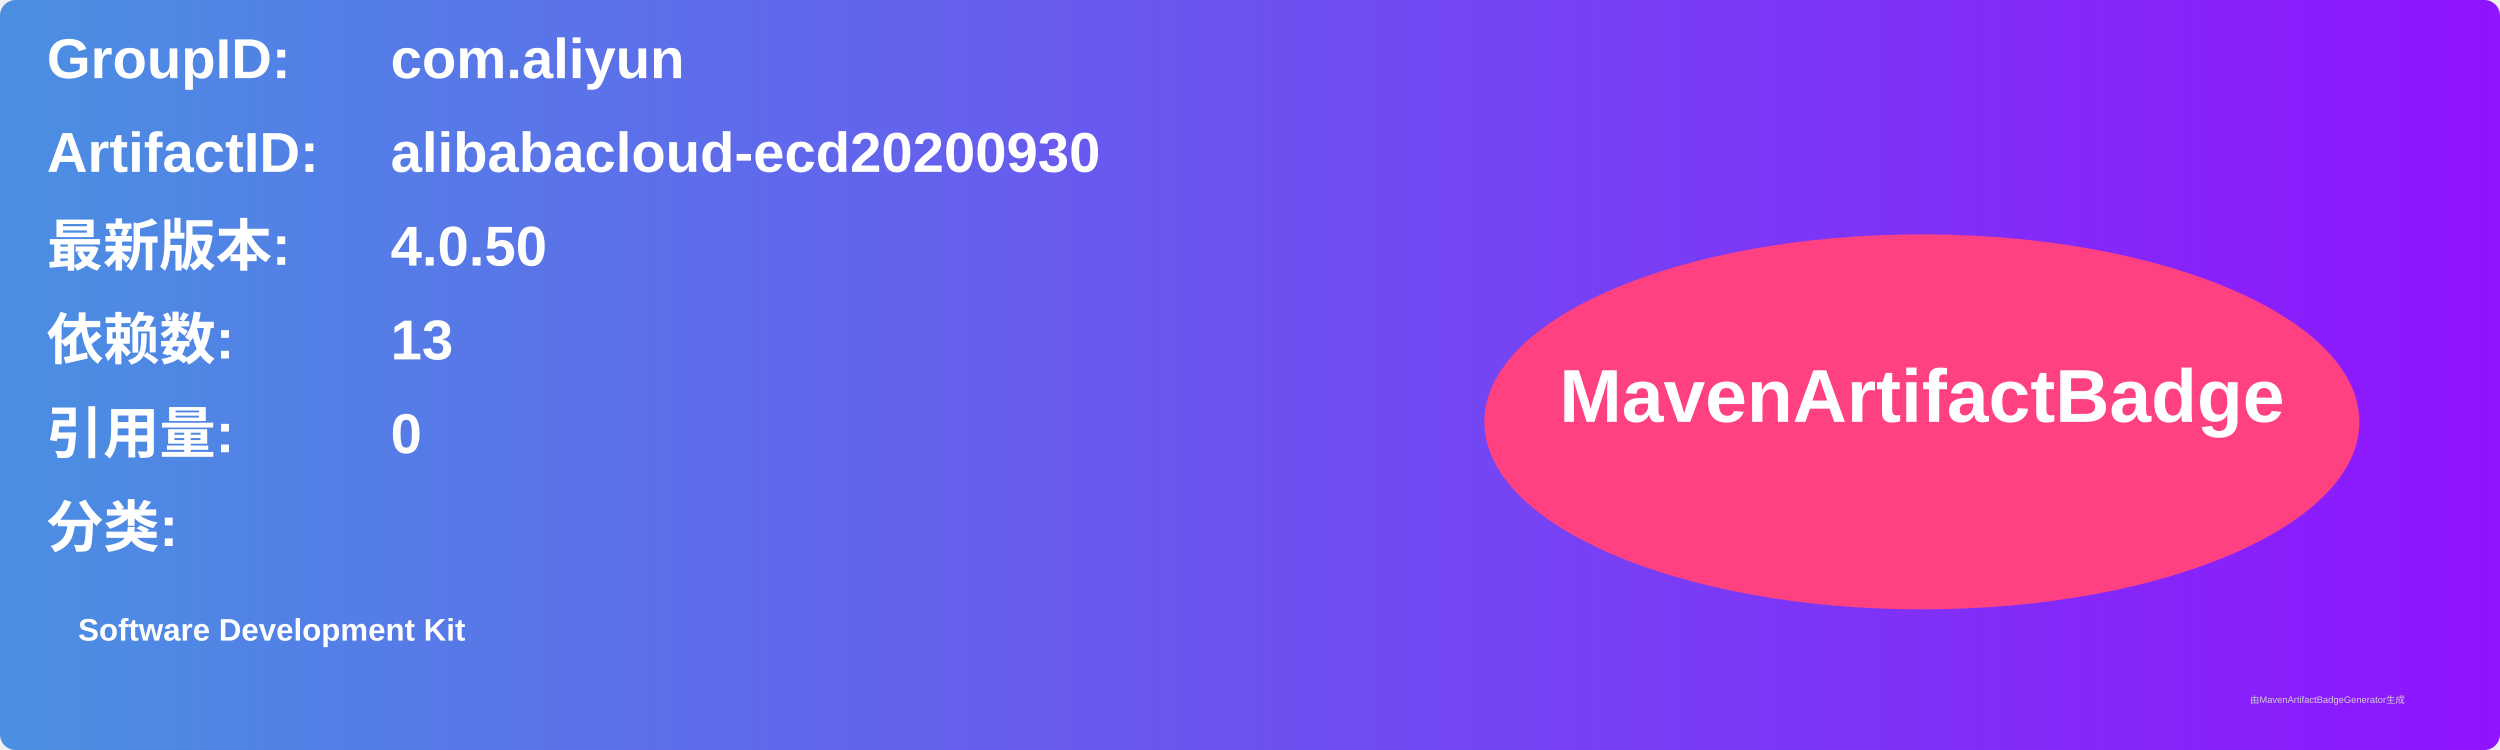
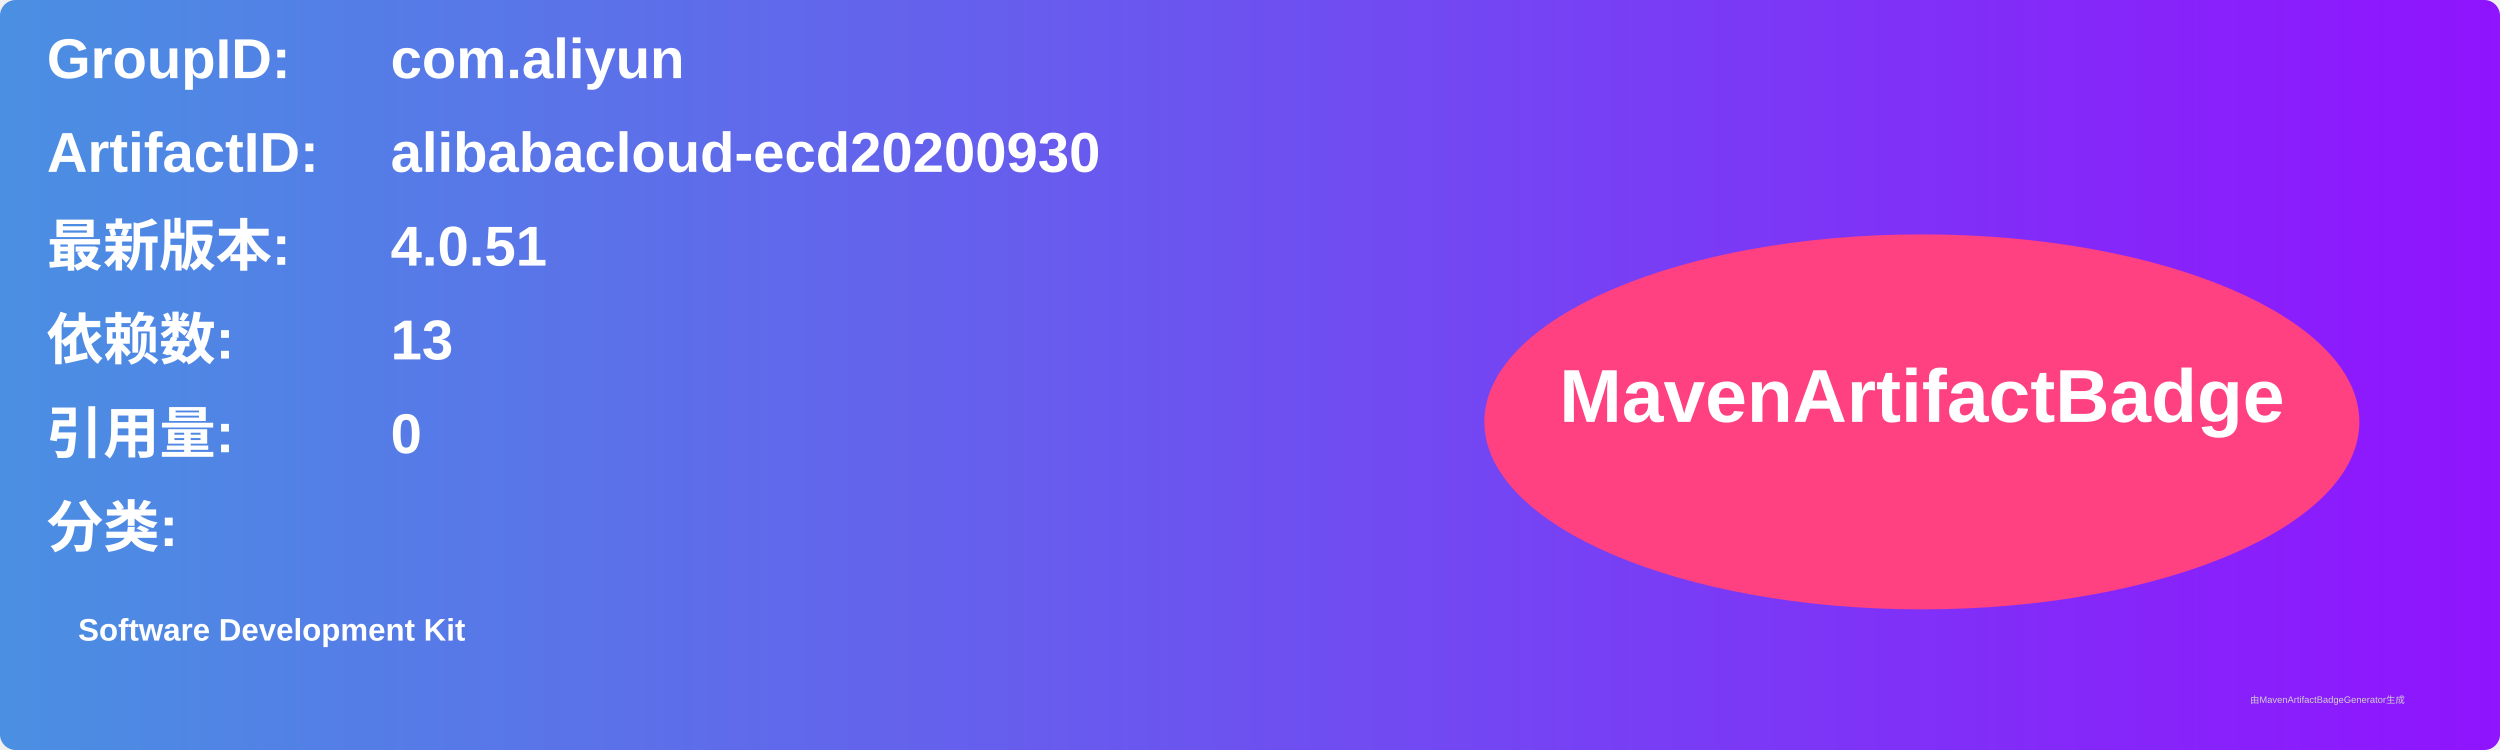
<svg xmlns="http://www.w3.org/2000/svg" width="800" height="240" viewBox="0 0 800 240">
  <linearGradient id="grad" x1="0%" y1="0%" x2="100%" y2="0%">
    <stop offset="0%" stop-color="#4a90e2" />
    <stop offset="100%" stop-color="#9013fe" />
  </linearGradient>
  <rect width="100%" height="100%" rx="5" ry="5" fill="url(#grad)" />
  <g transform="translate(15, 15)">
    <text x="0" y="10" font-family="Arial" font-size="18" fill="white" font-weight="bold" width="260">GroupID:</text>
    <text x="110" y="10" font-family="Arial" font-size="18" fill="white" font-weight="bold" width="460">com.aliyun</text>
    <text x="0" y="40" font-family="Arial" font-size="18" fill="white" font-weight="bold" width="260">ArtifactID:</text>
    <text x="110" y="40" font-family="Arial" font-size="18" fill="white" font-weight="bold" width="460">alibabacloud-ecd20200930</text>
    <text x="0" y="70" font-family="Arial" font-size="18" fill="white" font-weight="bold">最新版本:</text>
    <text x="110" y="70" font-family="Arial" font-size="18" fill="white" font-weight="bold">
-       <tspan font-weight="bold">4.0.50</tspan>
+       <tspan font-weight="bold">4.0.51</tspan>
    </text>
    <text x="0" y="100" font-family="Arial" font-size="18" fill="white" font-weight="bold">依赖数: </text>
    <text x="110" y="100" font-family="Arial" font-size="18" fill="white">
      <tspan font-weight="bold">13</tspan>
    </text>
    <text x="0" y="130" font-family="Arial" font-size="18" fill="white" font-weight="bold">引用量: </text>
    <text x="110" y="130" font-family="Arial" font-size="18" fill="white">
      <tspan font-weight="bold">0</tspan>
    </text>
    <text x="0" y="160" font-family="Arial" font-size="18" fill="white" font-weight="bold">分类:</text>
    <text x="10" y="190" font-family="Arial" font-size="10" fill="white">
      <tspan font-weight="bold">Software Development Kit</tspan>
    </text>
    <ellipse cx="600" cy="120" rx="140" ry="60" fill="#ff4081" />
    <text x="600" y="120" text-anchor="middle" font-family="Arial" font-size="24" fill="white" font-weight="bold">MavenArtifactBadge</text>
  </g>
  <text x="720" y="225" font-family="Arial" font-size="3" fill="#d0d0d0">由MavenArtifactBadgeGenerator生成</text>
</svg>
